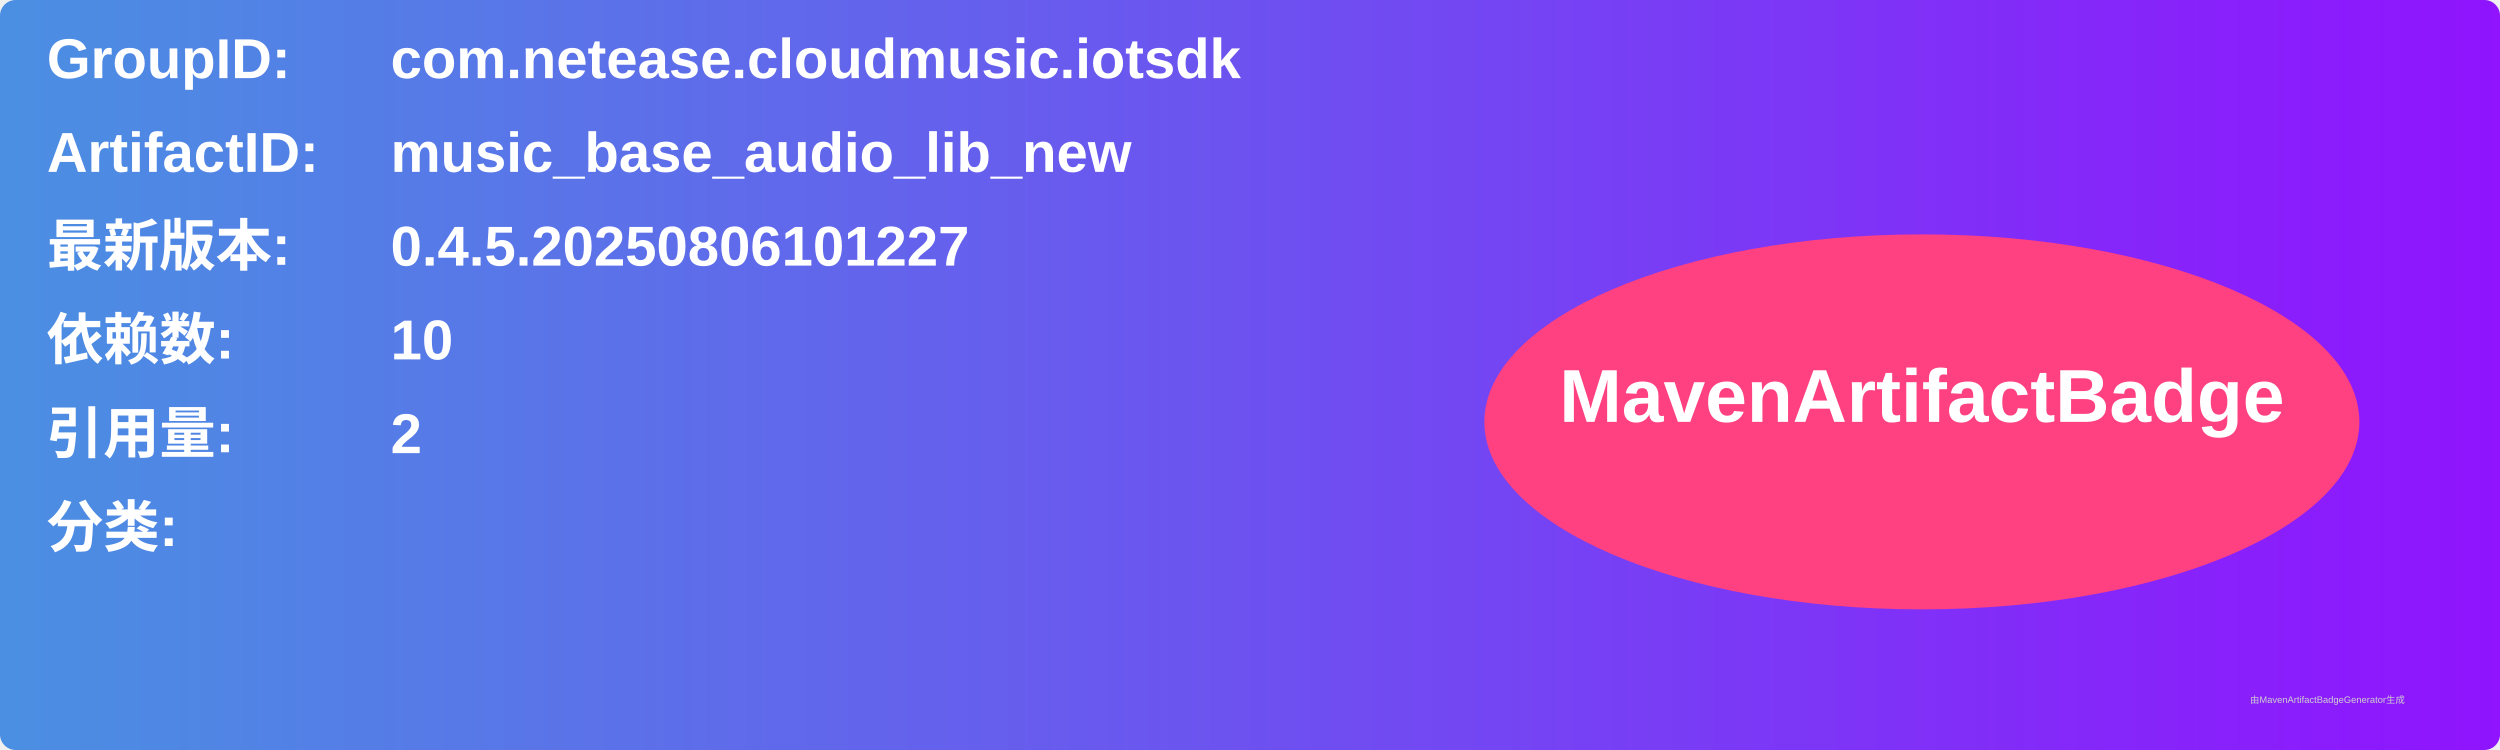
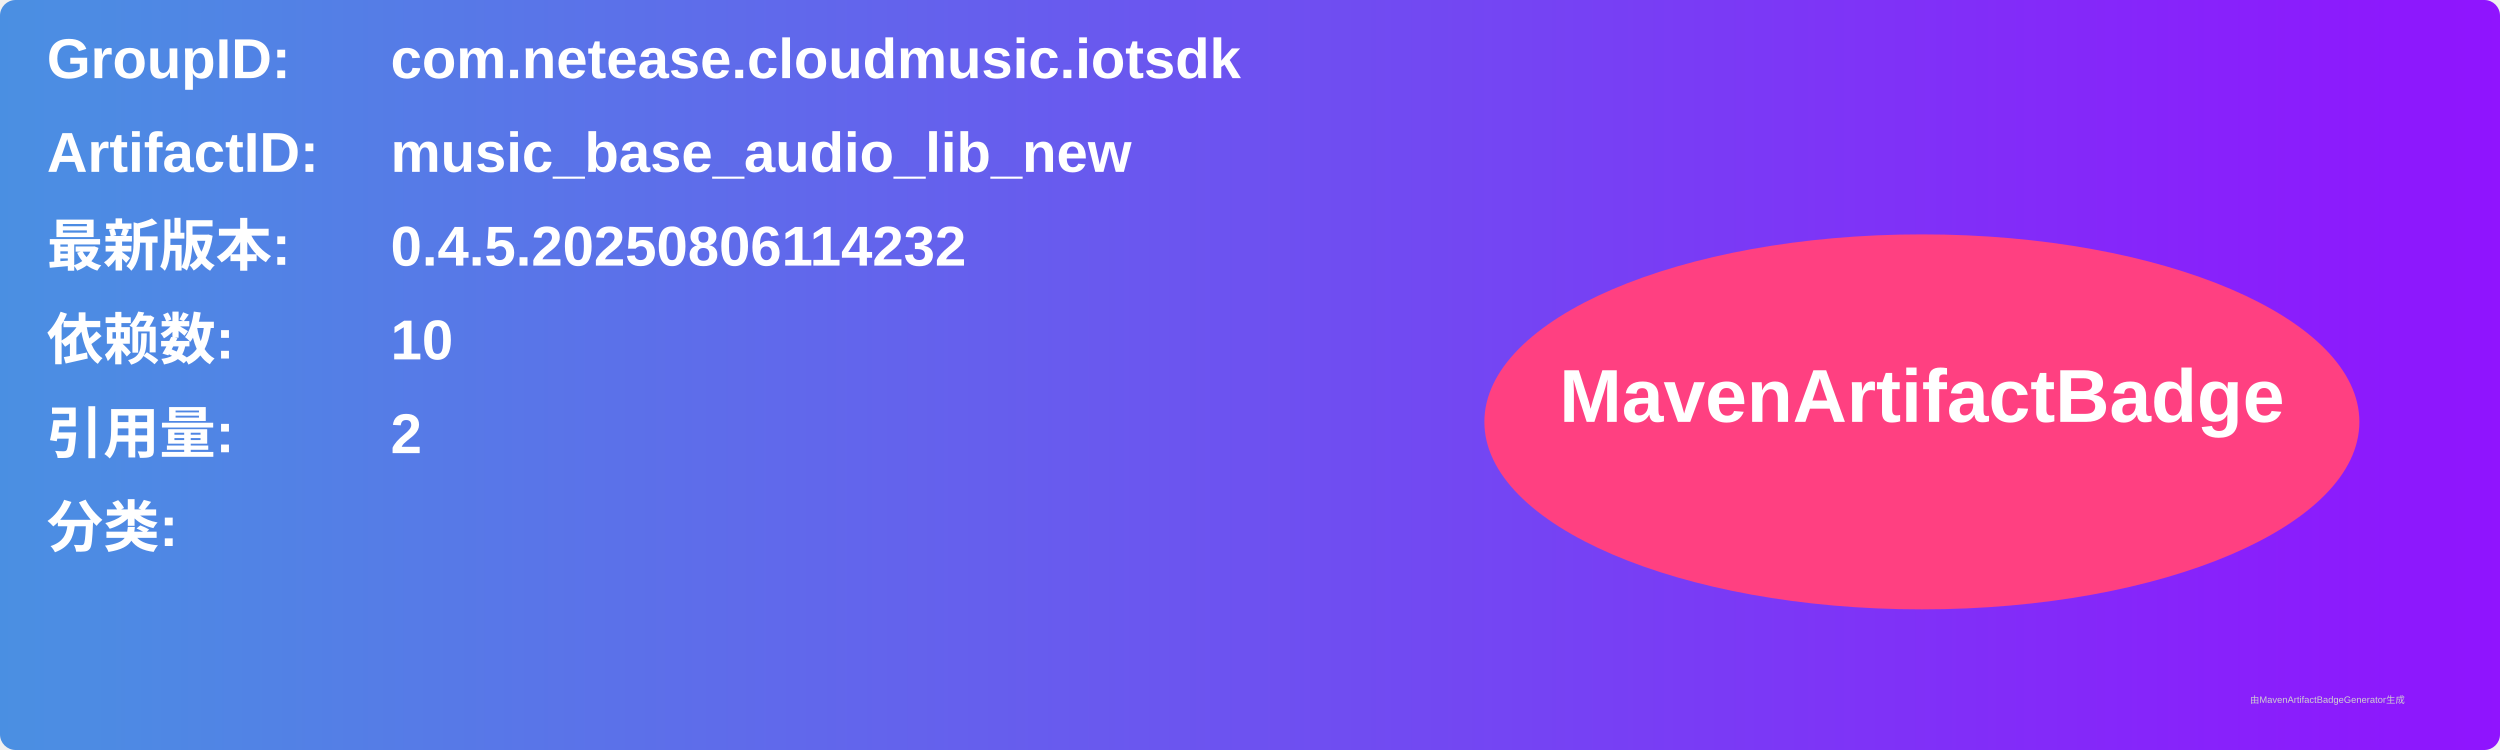
<svg xmlns="http://www.w3.org/2000/svg" width="800" height="240" viewBox="0 0 800 240">
  <linearGradient id="grad" x1="0%" y1="0%" x2="100%" y2="0%">
    <stop offset="0%" stop-color="#4a90e2" />
    <stop offset="100%" stop-color="#9013fe" />
  </linearGradient>
  <rect width="100%" height="100%" rx="5" ry="5" fill="url(#grad)" />
  <g transform="translate(15, 15)">
    <text x="0" y="10" font-family="Arial" font-size="18" fill="white" font-weight="bold" width="260">GroupID:</text>
    <text x="110" y="10" font-family="Arial" font-size="18" fill="white" font-weight="bold" width="460">com.netease.cloudmusic.iotsdk</text>
    <text x="0" y="40" font-family="Arial" font-size="18" fill="white" font-weight="bold" width="260">ArtifactID:</text>
    <text x="110" y="40" font-family="Arial" font-size="18" fill="white" font-weight="bold" width="460">music_base_audio_lib_new</text>
    <text x="0" y="70" font-family="Arial" font-size="18" fill="white" font-weight="bold">最新版本:</text>
    <text x="110" y="70" font-family="Arial" font-size="18" fill="white" font-weight="bold">
-       <tspan font-weight="bold">0.4.5.20250806101227</tspan>
+       <tspan font-weight="bold">0.4.5.20250806114232</tspan>
    </text>
    <text x="0" y="100" font-family="Arial" font-size="18" fill="white" font-weight="bold">依赖数: </text>
    <text x="110" y="100" font-family="Arial" font-size="18" fill="white">
      <tspan font-weight="bold">10</tspan>
    </text>
    <text x="0" y="130" font-family="Arial" font-size="18" fill="white" font-weight="bold">引用量: </text>
    <text x="110" y="130" font-family="Arial" font-size="18" fill="white">
      <tspan font-weight="bold">2</tspan>
    </text>
    <text x="0" y="160" font-family="Arial" font-size="18" fill="white" font-weight="bold">分类:</text>
    <text x="10" y="190" font-family="Arial" font-size="10" fill="white">
      <tspan font-weight="bold" />
    </text>
    <ellipse cx="600" cy="120" rx="140" ry="60" fill="#ff4081" />
    <text x="600" y="120" text-anchor="middle" font-family="Arial" font-size="24" fill="white" font-weight="bold">MavenArtifactBadge</text>
  </g>
  <text x="720" y="225" font-family="Arial" font-size="3" fill="#d0d0d0">由MavenArtifactBadgeGenerator生成</text>
</svg>
